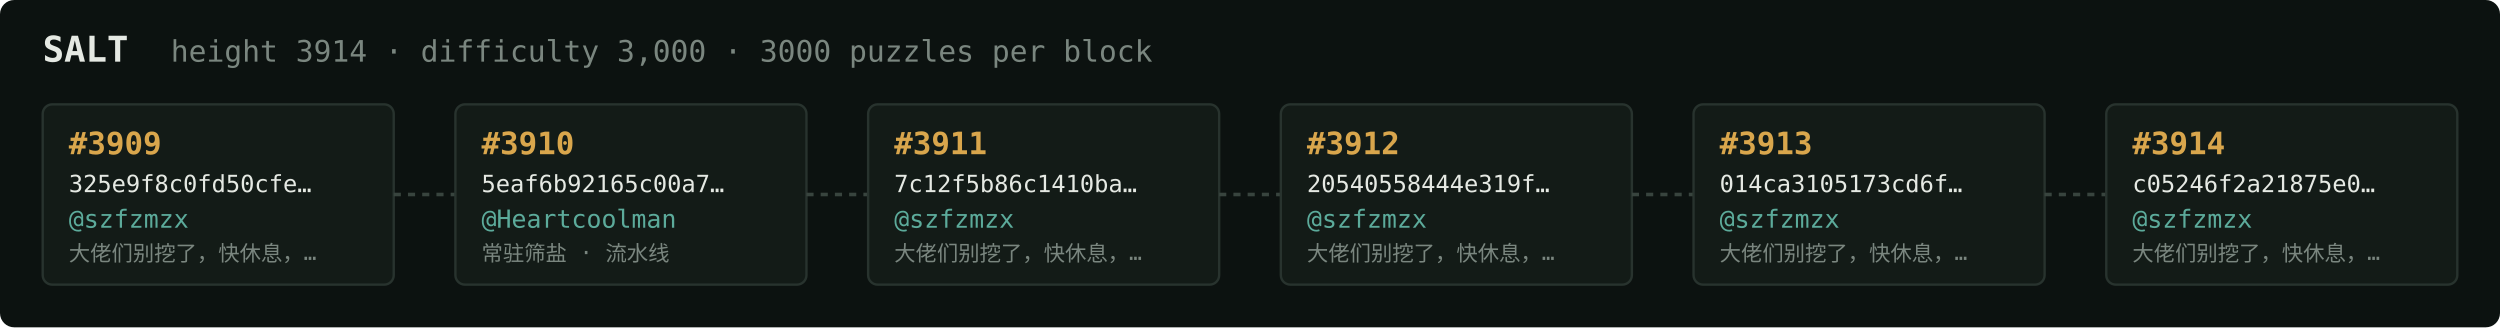
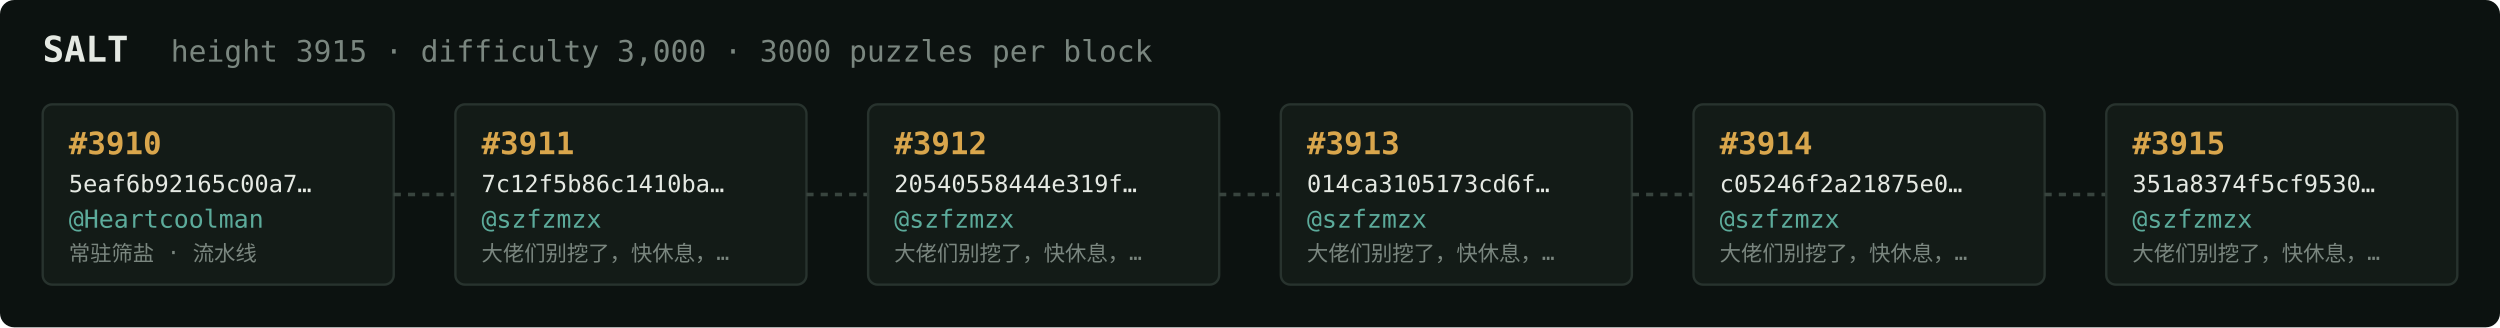
<svg xmlns="http://www.w3.org/2000/svg" width="1054" height="138" viewBox="0 0 1054 138" font-family="ui-monospace,SFMono-Regular,Menlo,monospace">
  <rect fill="#0c1210" width="1054" height="138" rx="6" />
  <text x="18" y="26" fill="#e5e9e3" font-size="15" font-weight="700">SALT</text>
-   <text x="72" y="26" fill="#7a867f" font-size="12.5">height 3914 · difficulty 3,000 · 3000 puzzles per block</text>
+   <text x="72" y="26" fill="#7a867f" font-size="12.5">height 3915 · difficulty 3,000 · 3000 puzzles per block</text>
  <rect x="18" y="44" width="148" height="76" rx="4" fill="#131b17" stroke="#28332e" stroke-width="1" />
-   <text x="29" y="65" fill="#d9a64c" font-size="13" font-weight="700">#3909</text>
-   <text x="29" y="81" fill="#e5e9e3" font-size="10">325e9f8c0fd50cfe…</text>
-   <text x="29" y="96" fill="#5cab9b" font-size="10.5">@szfzmzx</text>
-   <text x="29" y="110" fill="#7a867f" font-size="9">大佬们别挖了，快休息，…</text>
+   <text x="29" y="65" fill="#d9a64c" font-size="13" font-weight="700">#3910</text>
+   <text x="29" y="81" fill="#e5e9e3" font-size="10">5eaf6b92165c00a7…</text>
+   <text x="29" y="96" fill="#5cab9b" font-size="10.5">@Heartcoolman</text>
+   <text x="29" y="110" fill="#7a867f" font-size="9">常驻筛盐 · 流水线</text>
  <line x1="166" y1="82.0" x2="192" y2="82.0" stroke="#38443e" stroke-width="1.5" stroke-dasharray="3 3" />
  <rect x="192" y="44" width="148" height="76" rx="4" fill="#131b17" stroke="#28332e" stroke-width="1" />
-   <text x="203" y="65" fill="#d9a64c" font-size="13" font-weight="700">#3910</text>
-   <text x="203" y="81" fill="#e5e9e3" font-size="10">5eaf6b92165c00a7…</text>
-   <text x="203" y="96" fill="#5cab9b" font-size="10.5">@Heartcoolman</text>
-   <text x="203" y="110" fill="#7a867f" font-size="9">常驻筛盐 · 流水线</text>
+   <text x="203" y="65" fill="#d9a64c" font-size="13" font-weight="700">#3911</text>
+   <text x="203" y="81" fill="#e5e9e3" font-size="10">7c12f5b86c1410ba…</text>
+   <text x="203" y="96" fill="#5cab9b" font-size="10.5">@szfzmzx</text>
+   <text x="203" y="110" fill="#7a867f" font-size="9">大佬们别挖了，快休息，…</text>
  <line x1="340" y1="82.0" x2="366" y2="82.0" stroke="#38443e" stroke-width="1.5" stroke-dasharray="3 3" />
  <rect x="366" y="44" width="148" height="76" rx="4" fill="#131b17" stroke="#28332e" stroke-width="1" />
-   <text x="377" y="65" fill="#d9a64c" font-size="13" font-weight="700">#3911</text>
-   <text x="377" y="81" fill="#e5e9e3" font-size="10">7c12f5b86c1410ba…</text>
+   <text x="377" y="65" fill="#d9a64c" font-size="13" font-weight="700">#3912</text>
+   <text x="377" y="81" fill="#e5e9e3" font-size="10">20540558444e319f…</text>
  <text x="377" y="96" fill="#5cab9b" font-size="10.5">@szfzmzx</text>
  <text x="377" y="110" fill="#7a867f" font-size="9">大佬们别挖了，快休息，…</text>
  <line x1="514" y1="82.0" x2="540" y2="82.0" stroke="#38443e" stroke-width="1.5" stroke-dasharray="3 3" />
  <rect x="540" y="44" width="148" height="76" rx="4" fill="#131b17" stroke="#28332e" stroke-width="1" />
-   <text x="551" y="65" fill="#d9a64c" font-size="13" font-weight="700">#3912</text>
-   <text x="551" y="81" fill="#e5e9e3" font-size="10">20540558444e319f…</text>
+   <text x="551" y="65" fill="#d9a64c" font-size="13" font-weight="700">#3913</text>
+   <text x="551" y="81" fill="#e5e9e3" font-size="10">014ca3105173cd6f…</text>
  <text x="551" y="96" fill="#5cab9b" font-size="10.5">@szfzmzx</text>
  <text x="551" y="110" fill="#7a867f" font-size="9">大佬们别挖了，快休息，…</text>
  <line x1="688" y1="82.0" x2="714" y2="82.0" stroke="#38443e" stroke-width="1.5" stroke-dasharray="3 3" />
  <rect x="714" y="44" width="148" height="76" rx="4" fill="#131b17" stroke="#28332e" stroke-width="1" />
-   <text x="725" y="65" fill="#d9a64c" font-size="13" font-weight="700">#3913</text>
-   <text x="725" y="81" fill="#e5e9e3" font-size="10">014ca3105173cd6f…</text>
+   <text x="725" y="65" fill="#d9a64c" font-size="13" font-weight="700">#3914</text>
+   <text x="725" y="81" fill="#e5e9e3" font-size="10">c05246f2a21875e0…</text>
  <text x="725" y="96" fill="#5cab9b" font-size="10.5">@szfzmzx</text>
  <text x="725" y="110" fill="#7a867f" font-size="9">大佬们别挖了，快休息，…</text>
  <line x1="862" y1="82.0" x2="888" y2="82.0" stroke="#38443e" stroke-width="1.5" stroke-dasharray="3 3" />
  <rect x="888" y="44" width="148" height="76" rx="4" fill="#131b17" stroke="#28332e" stroke-width="1" />
-   <text x="899" y="65" fill="#d9a64c" font-size="13" font-weight="700">#3914</text>
-   <text x="899" y="81" fill="#e5e9e3" font-size="10">c05246f2a21875e0…</text>
+   <text x="899" y="65" fill="#d9a64c" font-size="13" font-weight="700">#3915</text>
+   <text x="899" y="81" fill="#e5e9e3" font-size="10">351a8374f5cf9530…</text>
  <text x="899" y="96" fill="#5cab9b" font-size="10.5">@szfzmzx</text>
  <text x="899" y="110" fill="#7a867f" font-size="9">大佬们别挖了，快休息，…</text>
</svg>
